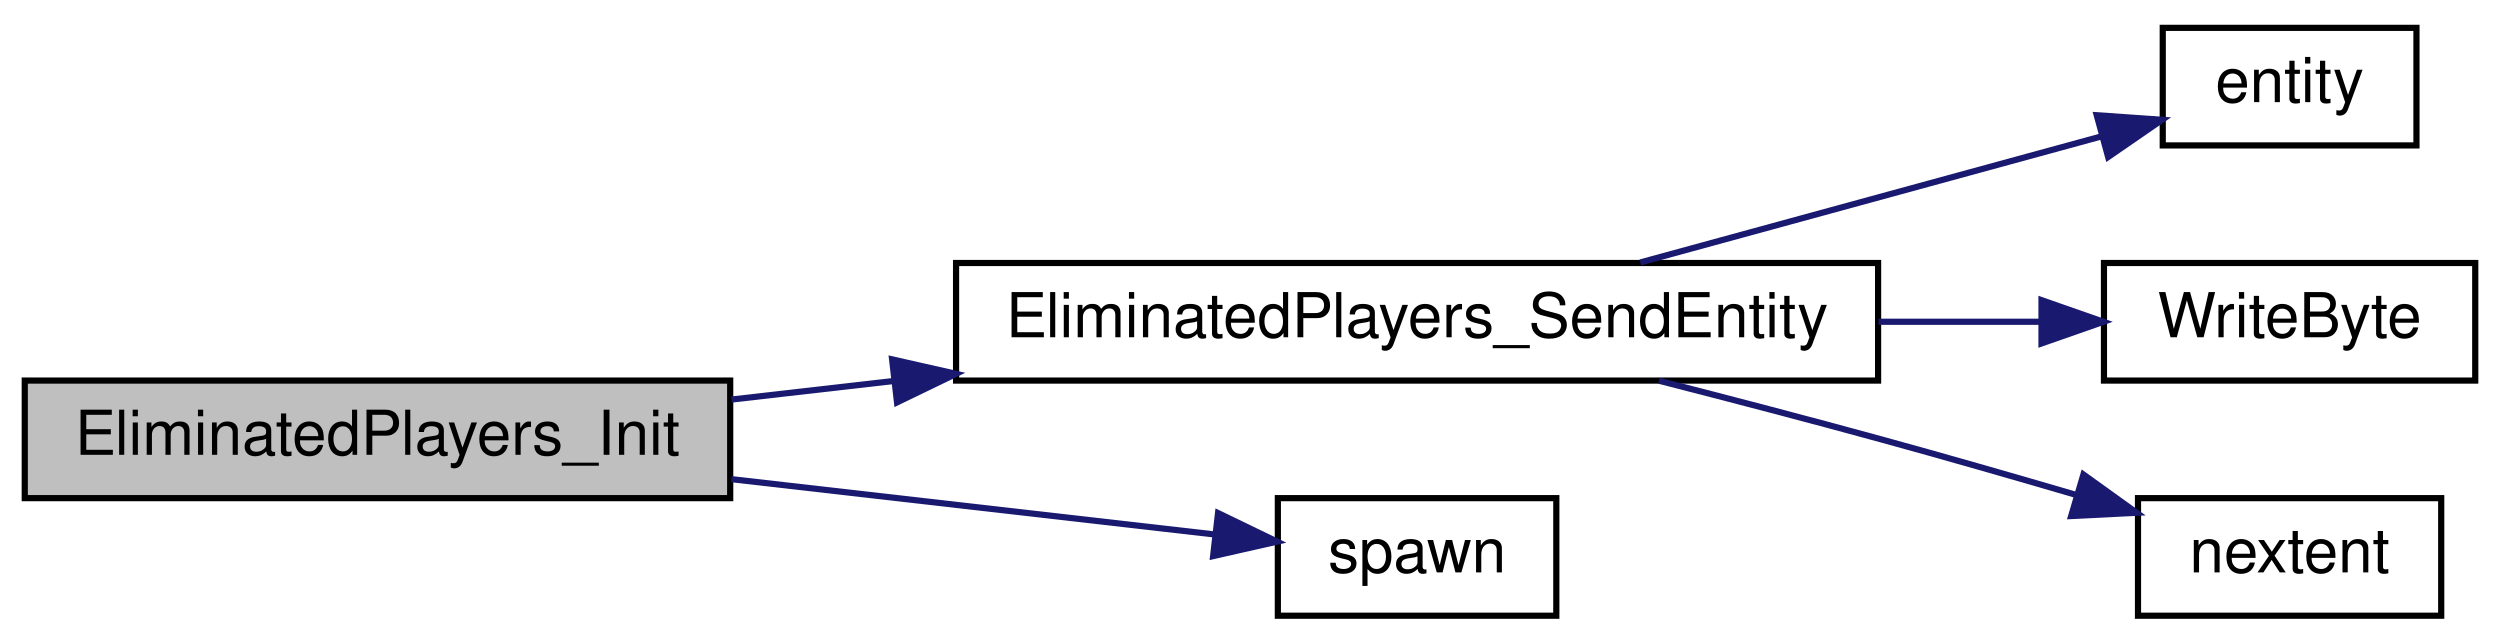
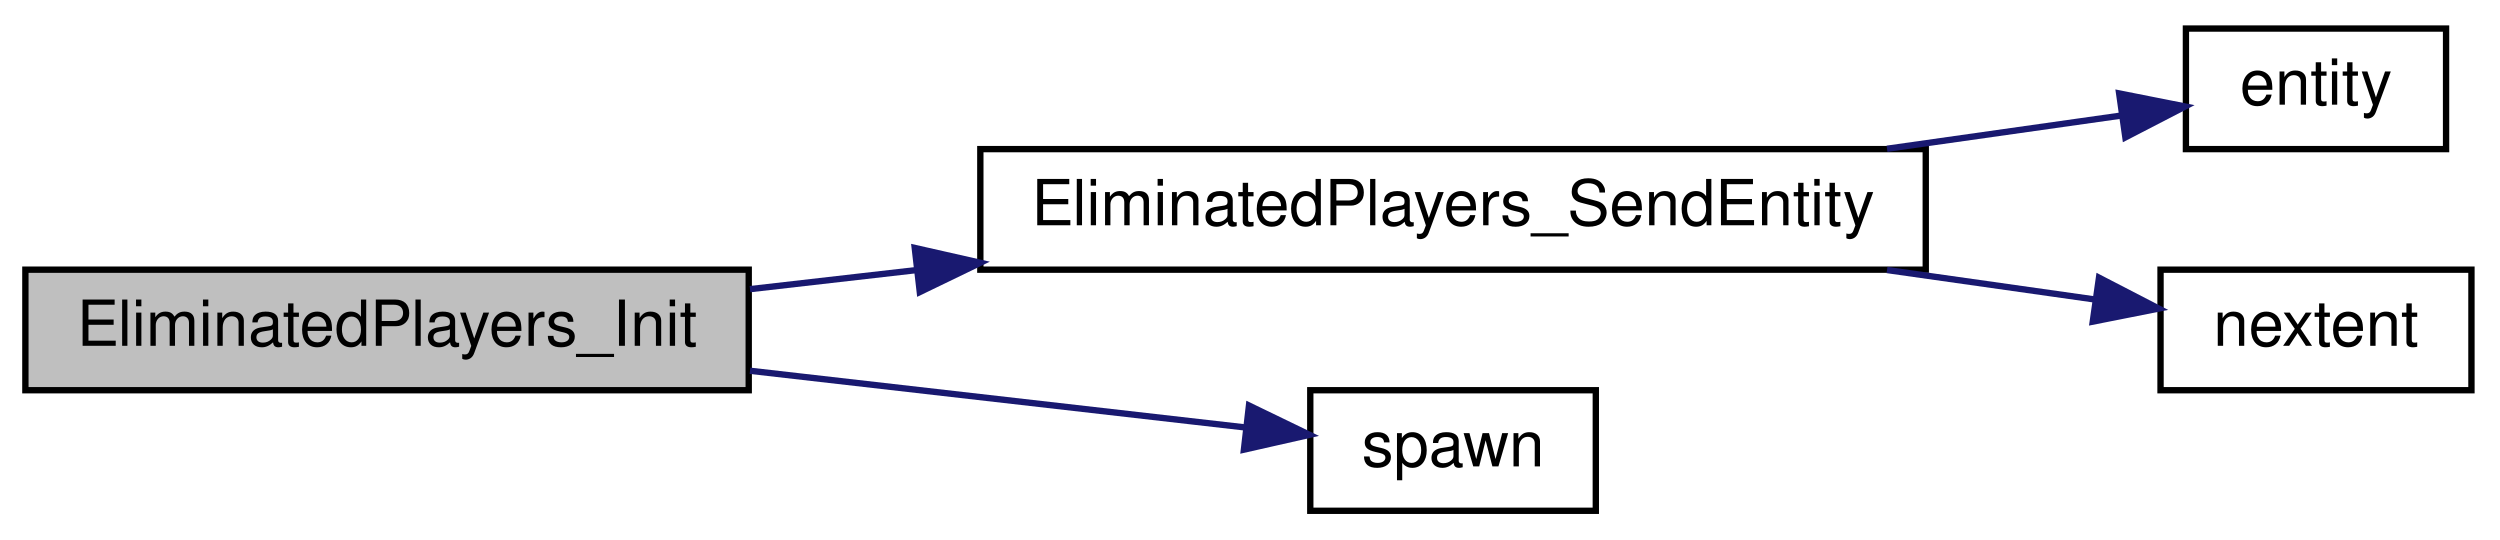
- <svg xmlns="http://www.w3.org/2000/svg" xmlns:xlink="http://www.w3.org/1999/xlink" width="404pt" height="104pt" viewBox="0.00 0.00 404.00 104.00">
-   <g id="graph0" class="graph" transform="scale(1 1) rotate(0) translate(4 100)">
+ <svg xmlns="http://www.w3.org/2000/svg" xmlns:xlink="http://www.w3.org/1999/xlink" width="394pt" height="85pt" viewBox="0.00 0.00 394.00 85.00">
+   <g id="graph0" class="graph" transform="scale(1 1) rotate(0) translate(4 81)">
    <g id="node1" class="node">
      <polygon fill="#bfbfbf" stroke="black" points="0,-19.5 0,-38.5 114,-38.5 114,-19.5 0,-19.5" />
      <text text-anchor="middle" x="57" y="-26.5" font-family="Helvetica,sans-Serif" font-size="10.00">EliminatedPlayers_Init</text>
    </g>
    <g id="node2" class="node">
      <g id="a_node2">
        <a xlink:href="../../dc/dc6/server_2miscfunctions_8qc.html#a6f15ae777c8a50be8876911f3462b901" target="_top" xlink:title="EliminatedPlayers_SendEntity">
          <polygon fill="none" stroke="black" points="150.5,-38.5 150.5,-57.5 299.5,-57.5 299.5,-38.5 150.5,-38.5" />
          <text text-anchor="middle" x="225" y="-45.5" font-family="Helvetica,sans-Serif" font-size="10.00">EliminatedPlayers_SendEntity</text>
        </a>
      </g>
    </g>
    <g id="edge1" class="edge">
      <path fill="none" stroke="midnightblue" d="M114.2,-35.432C122.674,-36.403 131.566,-37.42 140.465,-38.439" />
      <polygon fill="midnightblue" stroke="midnightblue" points="140.162,-41.927 150.495,-39.587 140.958,-34.972 140.162,-41.927" />
    </g>
-     <g id="node6" class="node">
-       <g id="a_node6">
+     <g id="node5" class="node">
+       <g id="a_node5">
        <a xlink:href="../../d8/de2/menudefs_8qc.html#a60338c2153150633178af678cf3ca57c" target="_top" xlink:title="spawn">
          <polygon fill="none" stroke="black" points="202.5,-0.5 202.5,-19.5 247.5,-19.5 247.5,-0.5 202.5,-0.5" />
          <text text-anchor="middle" x="225" y="-7.5" font-family="Helvetica,sans-Serif" font-size="10.00">spawn</text>
        </a>
      </g>
    </g>
-     <g id="edge5" class="edge">
+     <g id="edge4" class="edge">
      <path fill="none" stroke="midnightblue" d="M114.2,-22.567C140.228,-19.588 170.194,-16.159 192.239,-13.635" />
      <polygon fill="midnightblue" stroke="midnightblue" points="192.836,-17.09 202.373,-12.475 192.04,-10.135 192.836,-17.09" />
    </g>
    <g id="node3" class="node">
      <g id="a_node3">
        <a xlink:href="../../d4/d0c/csprogsdefs_8qc.html#acbb54a239d76062465dccbc6a6c6e464" target="_top" xlink:title="entity">
-           <polygon fill="none" stroke="black" points="345.5,-76.5 345.5,-95.5 386.5,-95.5 386.5,-76.5 345.5,-76.5" />
-           <text text-anchor="middle" x="366" y="-83.5" font-family="Helvetica,sans-Serif" font-size="10.00">entity</text>
+           <polygon fill="none" stroke="black" points="340.5,-57.5 340.5,-76.5 381.5,-76.5 381.5,-57.5 340.5,-57.5" />
+           <text text-anchor="middle" x="361" y="-64.5" font-family="Helvetica,sans-Serif" font-size="10.00">entity</text>
        </a>
      </g>
    </g>
    <g id="edge2" class="edge">
-       <path fill="none" stroke="midnightblue" d="M261.076,-57.589C284.126,-63.891 313.936,-72.04 335.714,-77.994" />
-       <polygon fill="midnightblue" stroke="midnightblue" points="334.829,-81.38 345.398,-80.641 336.675,-74.628 334.829,-81.38" />
+       <path fill="none" stroke="midnightblue" d="M293.393,-57.556C306.297,-59.385 319.182,-61.212 330.132,-62.765" />
+       <polygon fill="midnightblue" stroke="midnightblue" points="329.975,-66.278 340.367,-64.216 330.958,-59.347 329.975,-66.278" />
    </g>
    <g id="node4" class="node">
      <g id="a_node4">
-         <a xlink:href="../../d8/de2/menudefs_8qc.html#abd23315350cd01304b6bd77c4c5c07e6" target="_top" xlink:title="WriteByte">
-           <polygon fill="none" stroke="black" points="336,-38.5 336,-57.5 396,-57.5 396,-38.5 336,-38.5" />
-           <text text-anchor="middle" x="366" y="-45.5" font-family="Helvetica,sans-Serif" font-size="10.00">WriteByte</text>
+         <a xlink:href="../../d8/de2/menudefs_8qc.html#a33e75150e29fa01dc3c2fbe55610e1fd" target="_top" xlink:title="nextent">
+           <polygon fill="none" stroke="black" points="336.5,-19.5 336.5,-38.5 385.5,-38.5 385.5,-19.5 336.5,-19.5" />
+           <text text-anchor="middle" x="361" y="-26.5" font-family="Helvetica,sans-Serif" font-size="10.00">nextent</text>
        </a>
      </g>
    </g>
    <g id="edge3" class="edge">
-       <path fill="none" stroke="midnightblue" d="M299.57,-48C308.636,-48 317.609,-48 325.87,-48" />
-       <polygon fill="midnightblue" stroke="midnightblue" points="325.906,-51.5 335.906,-48 325.906,-44.5 325.906,-51.5" />
-     </g>
-     <g id="node5" class="node">
-       <g id="a_node5">
-         <a xlink:href="../../d8/de2/menudefs_8qc.html#a33e75150e29fa01dc3c2fbe55610e1fd" target="_top" xlink:title="nextent">
-           <polygon fill="none" stroke="black" points="341.5,-0.5 341.5,-19.5 390.5,-19.5 390.5,-0.5 341.5,-0.5" />
-           <text text-anchor="middle" x="366" y="-7.5" font-family="Helvetica,sans-Serif" font-size="10.00">nextent</text>
-         </a>
-       </g>
-     </g>
-     <g id="edge4" class="edge">
-       <path fill="none" stroke="midnightblue" d="M264.09,-38.477C275.645,-35.519 288.36,-32.195 300,-29 310.289,-26.176 321.451,-22.967 331.575,-20" />
-       <polygon fill="midnightblue" stroke="midnightblue" points="332.68,-23.323 341.282,-17.137 330.7,-16.609 332.68,-23.323" />
+       <path fill="none" stroke="midnightblue" d="M293.393,-38.444C304.808,-36.826 316.208,-35.209 326.268,-33.783" />
+       <polygon fill="midnightblue" stroke="midnightblue" points="326.8,-37.242 336.21,-32.373 325.818,-30.312 326.8,-37.242" />
    </g>
  </g>
</svg>
